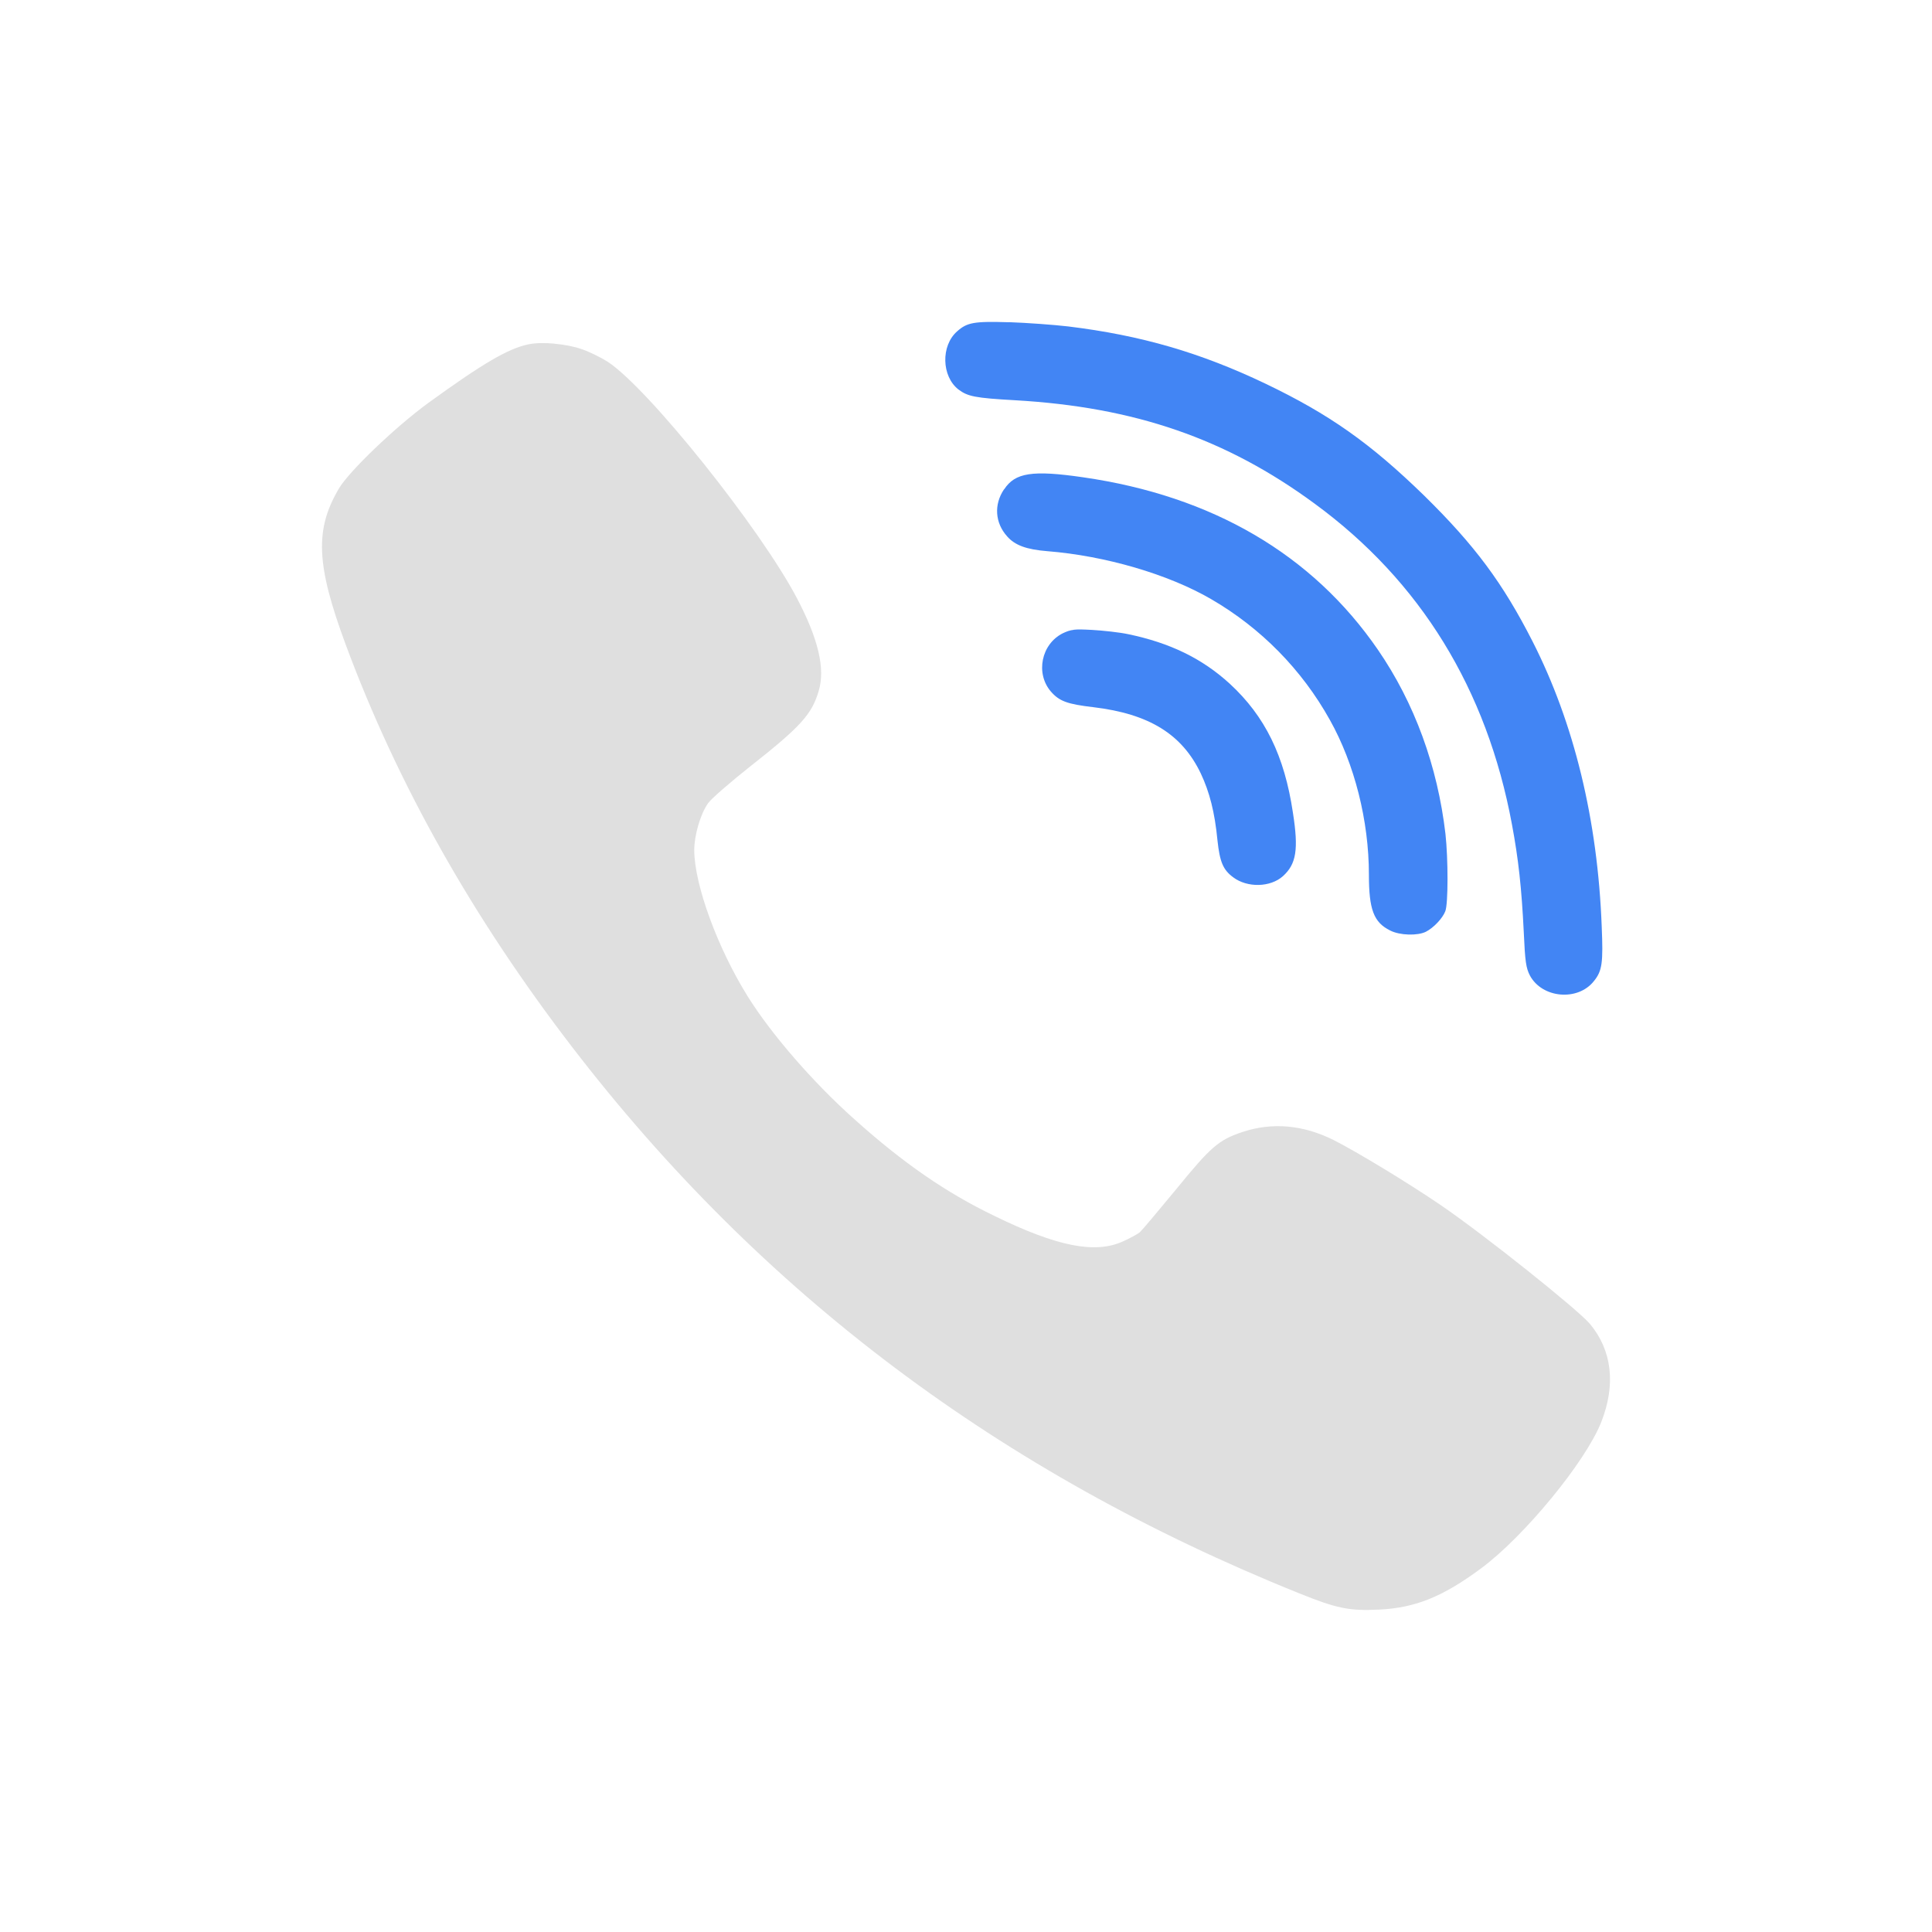
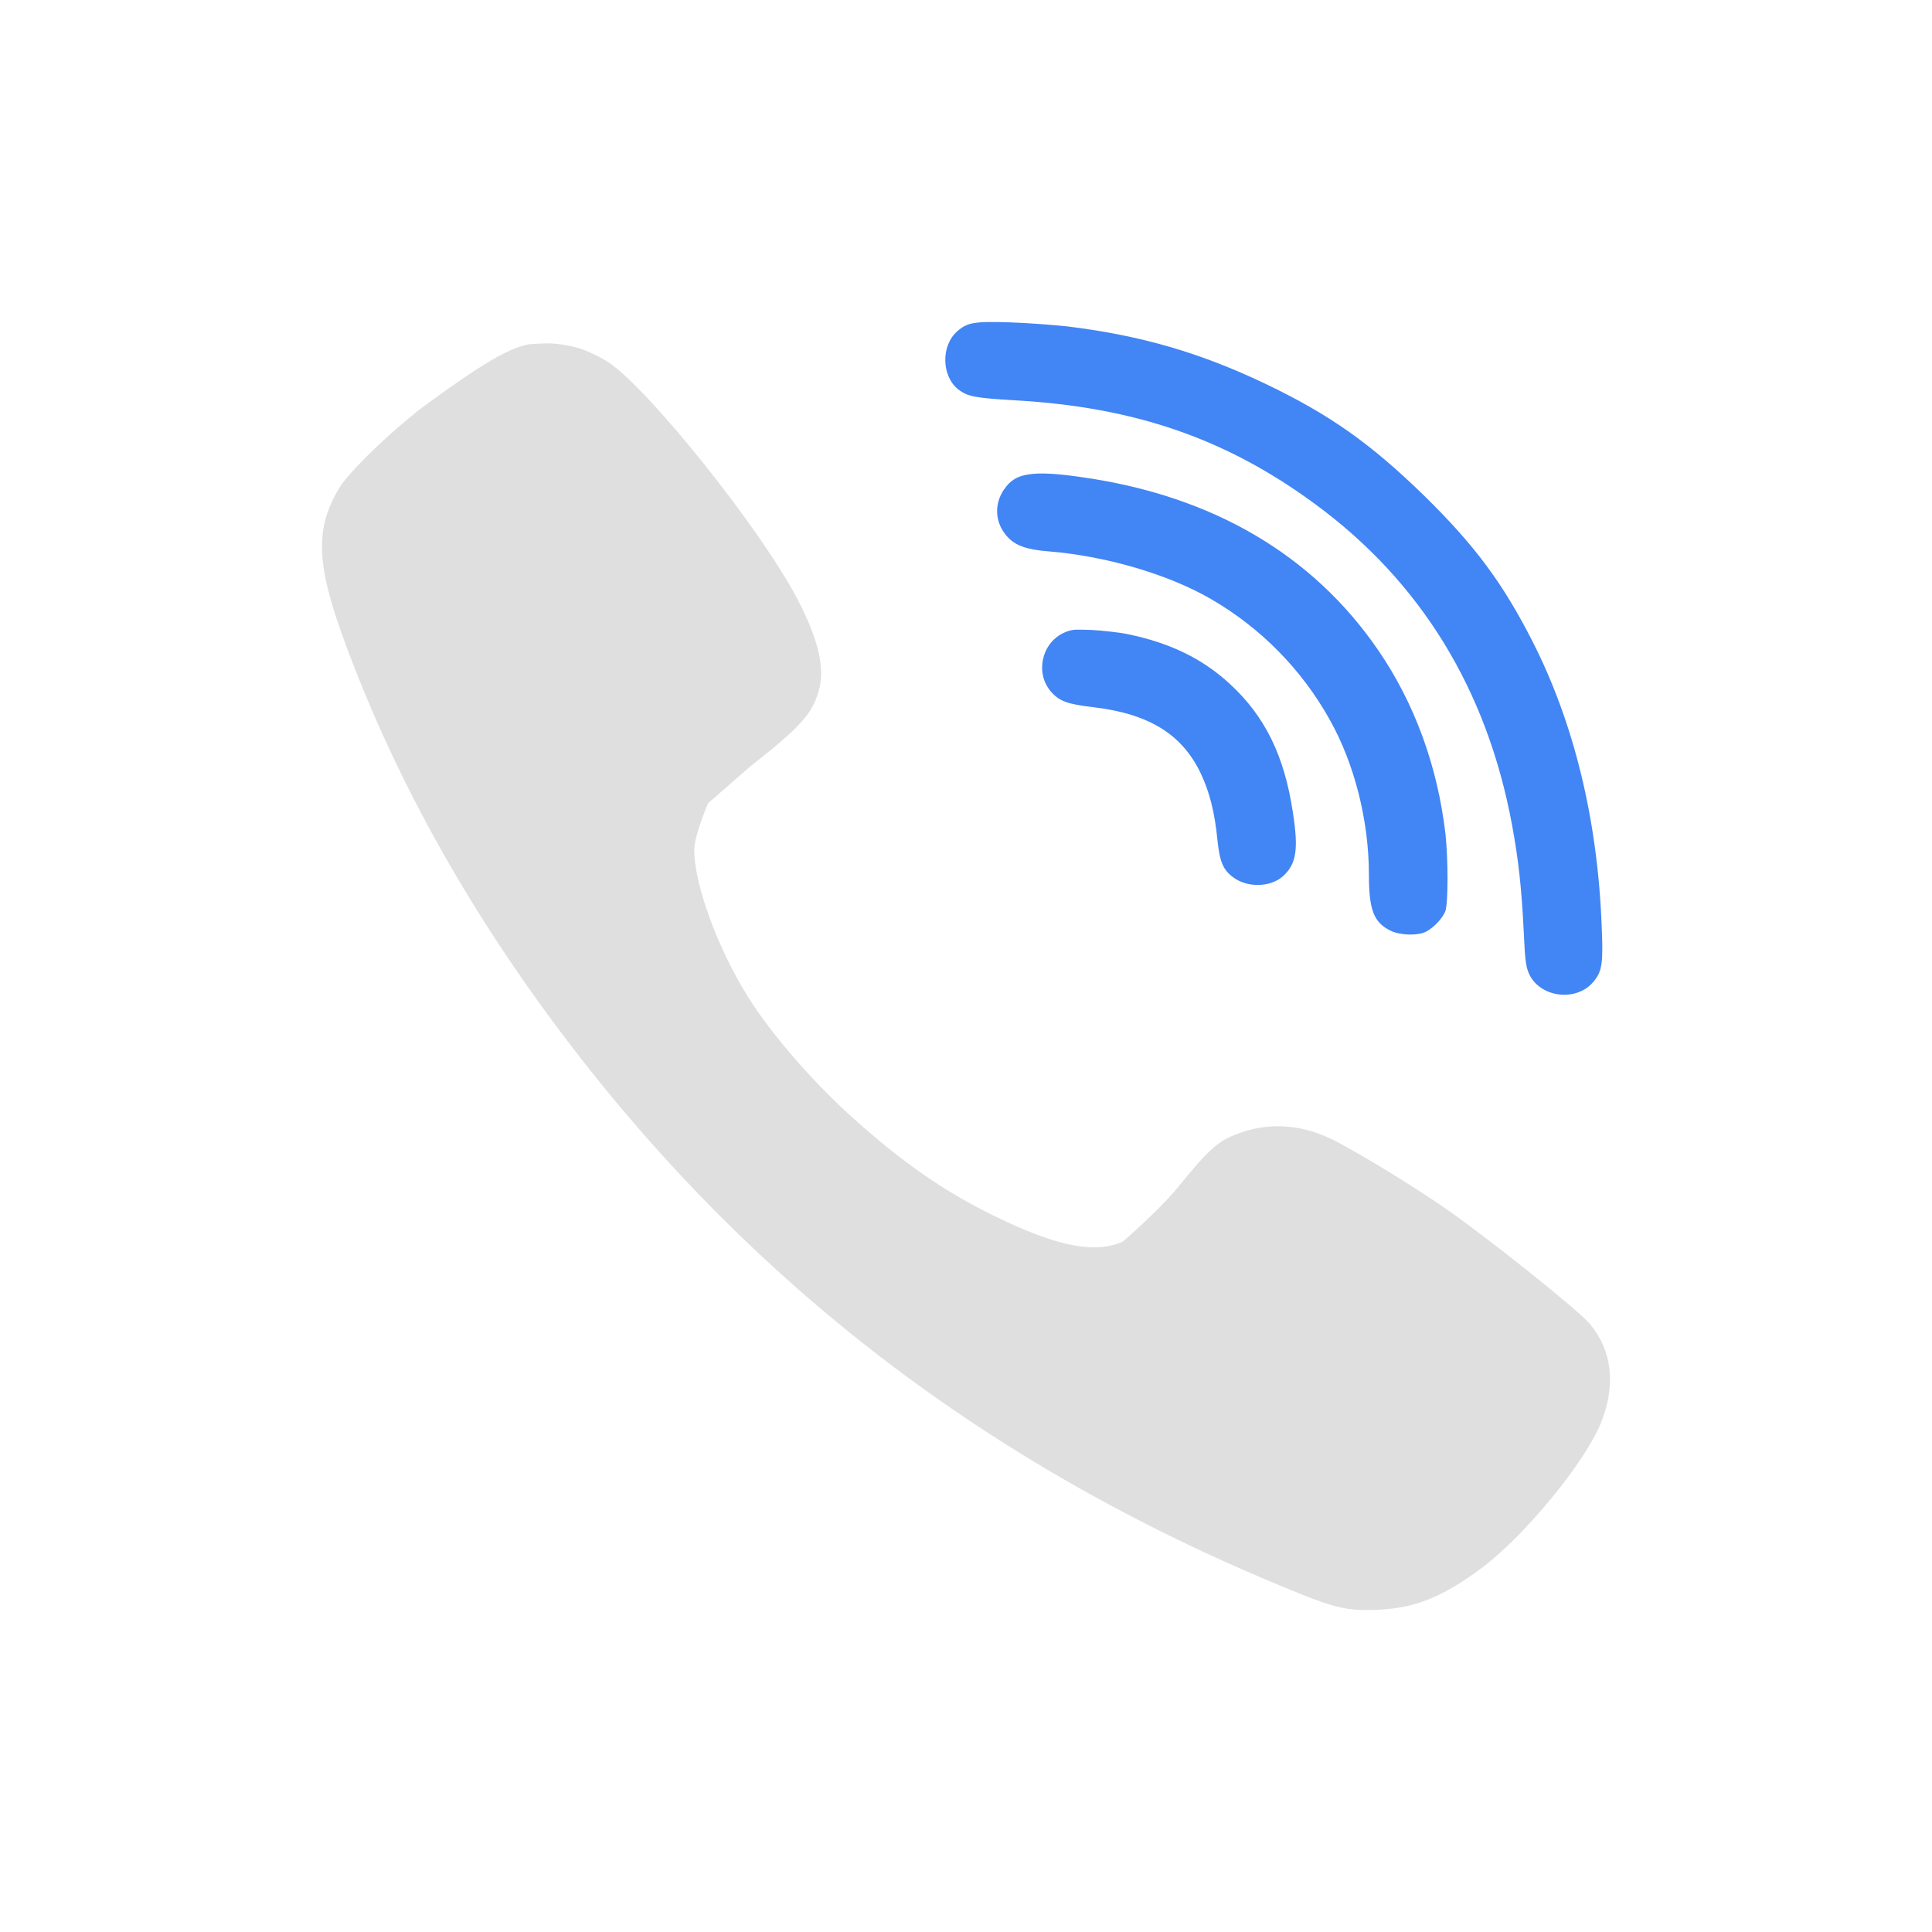
<svg xmlns="http://www.w3.org/2000/svg" width="24" height="24" version="1.1">
  <defs>
    <style id="current-color-scheme" type="text/css">
   .ColorScheme-Text { color:#dfdfdf; } .ColorScheme-Highlight { color:#4285f4; }
  </style>
  </defs>
-   <g>
-     <path style="fill:currentColor" class="ColorScheme-Text" d="m 6.89,4.269 c -0.12,-0.011 -0.236,-0.01 -0.322,0.008 l -0.002,0 c -0.251,0.052 -0.566,0.235 -1.248,0.73 -0.41,0.3 -0.971,0.838 -1.104,1.055 -0.306,0.514 -0.289,0.951 0.084,1.955 0.64,1.723 1.575,3.382 2.805,4.984 2.353,3.065 5.317,5.294 9.029,6.789 0.473,0.191 0.627,0.223 0.998,0.205 0.449,-0.021 0.79,-0.157 1.271,-0.514 0.532,-0.394 1.293,-1.319 1.489,-1.812 0.185,-0.468 0.136,-0.892 -0.139,-1.223 -0.156,-0.183 -1.309,-1.103 -1.848,-1.472 -0.409,-0.279 -1.043,-0.663 -1.334,-0.811 -0.383,-0.191 -0.765,-0.224 -1.138,-0.1 -0.294,0.099 -0.39,0.183 -0.819,0.709 -0.222,0.269 -0.427,0.513 -0.453,0.536 -0.029,0.023 -0.122,0.074 -0.209,0.113 -0.346,0.158 -0.82,0.063 -1.594,-0.315 C 11.753,14.816 11.219,14.447 10.614,13.904 10.099,13.445 9.579,12.844 9.288,12.377 8.913,11.775 8.627,10.994 8.624,10.562 c 0,-0.186 0.077,-0.45 0.172,-0.584 0.037,-0.054 0.272,-0.258 0.523,-0.457 0.626,-0.493 0.767,-0.647 0.852,-0.941 0.082,-0.273 -0.006,-0.644 -0.268,-1.143 -0.457,-0.873 -1.855,-2.62 -2.357,-2.945 -0.082,-0.052 -0.226,-0.123 -0.318,-0.154 -0.095,-0.034 -0.218,-0.057 -0.338,-0.068 z" />
-     <path style="fill:currentColor" class="ColorScheme-Highlight" d="m 13.339,7.824 c -0.051,0.006 -0.086,0.019 -0.137,0.043 -0.267,0.134 -0.341,0.498 -0.148,0.723 0.105,0.121 0.204,0.157 0.529,0.195 0.693,0.083 1.101,0.336 1.334,0.824 0.108,0.23 0.173,0.478 0.207,0.832 0.029,0.266 0.069,0.364 0.195,0.457 0.175,0.132 0.462,0.126 0.618,-0.014 0.166,-0.15 0.196,-0.33 0.124,-0.789 -0.105,-0.705 -0.345,-1.197 -0.785,-1.602 -0.341,-0.312 -0.741,-0.507 -1.261,-0.615 -0.108,-0.023 -0.31,-0.045 -0.448,-0.053 l -0.002,0 c -0.109,-0.006 -0.176,-0.008 -0.226,-0.002 z m -0.561,-1.932 c -0.149,0.023 -0.236,0.083 -0.304,0.187 l -0.002,0 c -0.127,0.189 -0.112,0.416 0.039,0.584 0.097,0.111 0.24,0.163 0.5,0.184 0.717,0.057 1.502,0.286 2.035,0.596 0.618,0.359 1.126,0.875 1.474,1.5 0.307,0.548 0.485,1.253 0.485,1.922 0,0.434 0.06,0.593 0.264,0.694 0.121,0.062 0.342,0.067 0.445,0.015 0.095,-0.049 0.206,-0.166 0.24,-0.254 0.037,-0.093 0.036,-0.653 0.002,-0.961 -0.098,-0.839 -0.382,-1.623 -0.84,-2.289 -0.814,-1.183 -2.057,-1.91 -3.662,-2.141 -0.316,-0.046 -0.527,-0.06 -0.676,-0.037 z m -0.246,-1.889 c -0.431,-0.013 -0.518,0.002 -0.642,0.113 -0.204,0.178 -0.194,0.56 0.017,0.723 0.114,0.085 0.201,0.105 0.703,0.133 1.486,0.085 2.622,0.477 3.719,1.283 1.316,0.963 2.141,2.305 2.453,3.986 0.08,0.428 0.12,0.787 0.147,1.342 0.016,0.362 0.028,0.442 0.076,0.535 0.151,0.282 0.592,0.323 0.793,0.072 0.106,-0.129 0.118,-0.229 0.099,-0.681 -0.05,-1.325 -0.344,-2.529 -0.859,-3.541 -0.37,-0.726 -0.717,-1.193 -1.346,-1.811 -0.671,-0.653 -1.179,-1.011 -1.972,-1.391 -0.807,-0.385 -1.542,-0.6 -2.451,-0.711 -0.18,-0.021 -0.512,-0.045 -0.737,-0.053 z" />
-   </g>
+   <path style="fill:currentColor" class="ColorScheme-Text" d="M 6.89,4.269 C 6.77,4.258 6.566,4.277 6.566,4.277 6.314,4.329 6,4.512 5.318,5.008 4.908,5.308 4.346,5.846 4.214,6.062 3.908,6.576 3.925,7.013 4.298,8.018 4.938,9.74 5.873,11.4 7.103,13.002 9.456,16.067 12.42,18.296 16.132,19.791 16.605,19.982 16.759,20.014 17.13,19.996 17.579,19.975 17.92,19.839 18.401,19.482 18.933,19.088 19.694,18.163 19.89,17.67 20.075,17.202 20.026,16.778 19.751,16.447 19.595,16.264 18.442,15.344 17.903,14.975 17.494,14.696 16.86,14.312 16.569,14.164 16.186,13.973 15.804,13.94 15.431,14.064 15.137,14.163 15.041,14.247 14.612,14.773 14.39,15.042 13.95,15.422 13.95,15.422 13.604,15.58 13.13,15.485 12.356,15.107 11.753,14.816 11.219,14.447 10.614,13.904 10.099,13.445 9.579,12.844 9.288,12.377 8.913,11.775 8.627,10.994 8.624,10.562 8.624,10.376 8.796,9.978 8.796,9.978 L 9.32,9.521 C 9.946,9.028 10.086,8.874 10.171,8.58 10.253,8.306 10.165,7.936 9.903,7.437 9.446,6.564 8.049,4.817 7.546,4.492 7.464,4.44 7.32,4.369 7.228,4.338 7.133,4.304 7.01,4.28 6.89,4.269 Z" />
+   <path style="fill:currentColor" class="ColorScheme-Highlight" d="M 13.339,7.824 C 13.288,7.83 13.253,7.843 13.202,7.867 12.935,8.001 12.861,8.365 13.054,8.59 13.159,8.711 13.258,8.747 13.583,8.785 14.276,8.868 14.684,9.121 14.917,9.609 15.025,9.839 15.09,10.088 15.124,10.441 15.153,10.707 15.193,10.805 15.319,10.898 15.494,11.03 15.781,11.024 15.937,10.885 16.103,10.735 16.133,10.555 16.061,10.096 15.956,9.391 15.716,8.899 15.276,8.494 14.935,8.181 14.535,7.987 14.015,7.879 13.907,7.856 13.705,7.834 13.567,7.826 13.567,7.826 13.389,7.818 13.339,7.824 Z M 12.778,5.893 C 12.629,5.915 12.542,5.976 12.474,6.08 H 12.472 C 12.345,6.269 12.36,6.496 12.511,6.664 12.608,6.775 12.751,6.827 13.011,6.848 13.728,6.904 14.513,7.133 15.046,7.443 15.664,7.802 16.172,8.318 16.52,8.943 16.827,9.491 17.005,10.196 17.005,10.865 17.005,11.299 17.065,11.458 17.269,11.559 17.39,11.621 17.611,11.626 17.714,11.574 17.809,11.525 17.92,11.408 17.954,11.32 17.991,11.227 17.99,10.666 17.956,10.359 17.858,9.52 17.574,8.736 17.116,8.07 16.302,6.887 15.059,6.16 13.454,5.93 13.138,5.883 12.927,5.87 12.778,5.893 Z M 12.532,4.004 C 12.101,3.991 12.014,4.006 11.89,4.117 11.686,4.295 11.696,4.677 11.907,4.84 12.021,4.925 12.108,4.944 12.61,4.973 14.096,5.057 15.232,5.45 16.329,6.256 17.645,7.219 18.47,8.561 18.782,10.242 18.862,10.671 18.902,11.029 18.929,11.584 18.945,11.946 18.957,12.026 19.005,12.119 19.156,12.401 19.597,12.442 19.798,12.191 19.904,12.062 19.916,11.962 19.897,11.51 19.847,10.185 19.553,8.981 19.038,7.969 18.668,7.243 18.321,6.775 17.692,6.158 17.021,5.505 16.513,5.147 15.72,4.768 14.913,4.383 14.178,4.168 13.269,4.056 13.089,4.036 12.757,4.011 12.532,4.004 Z" />
</svg>
